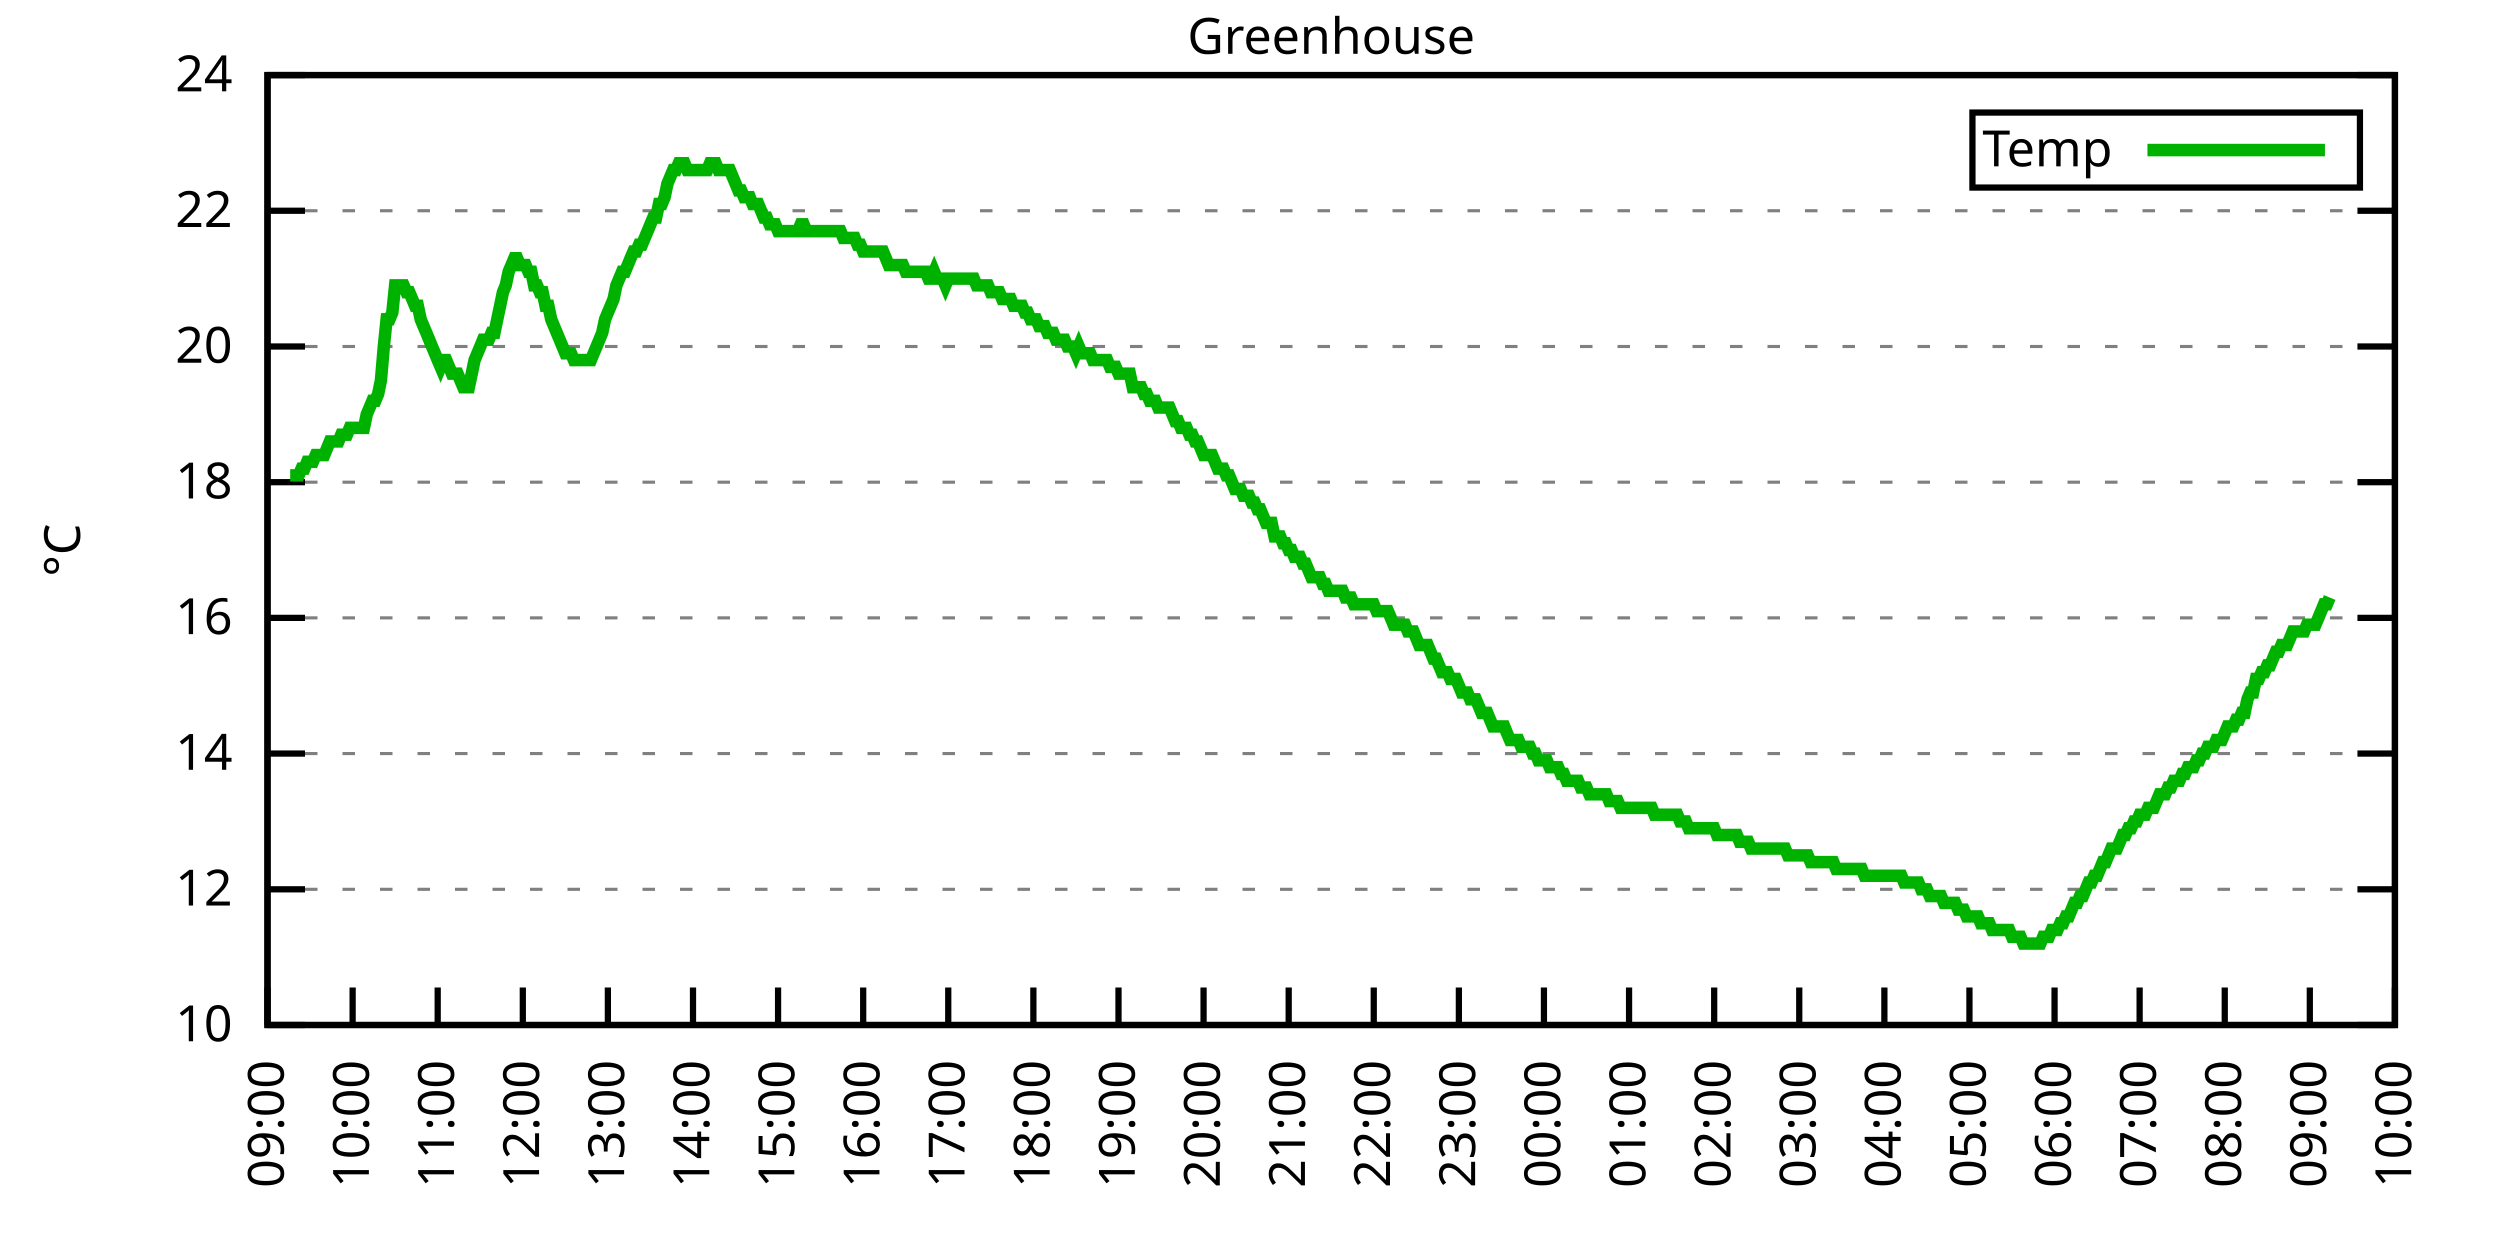
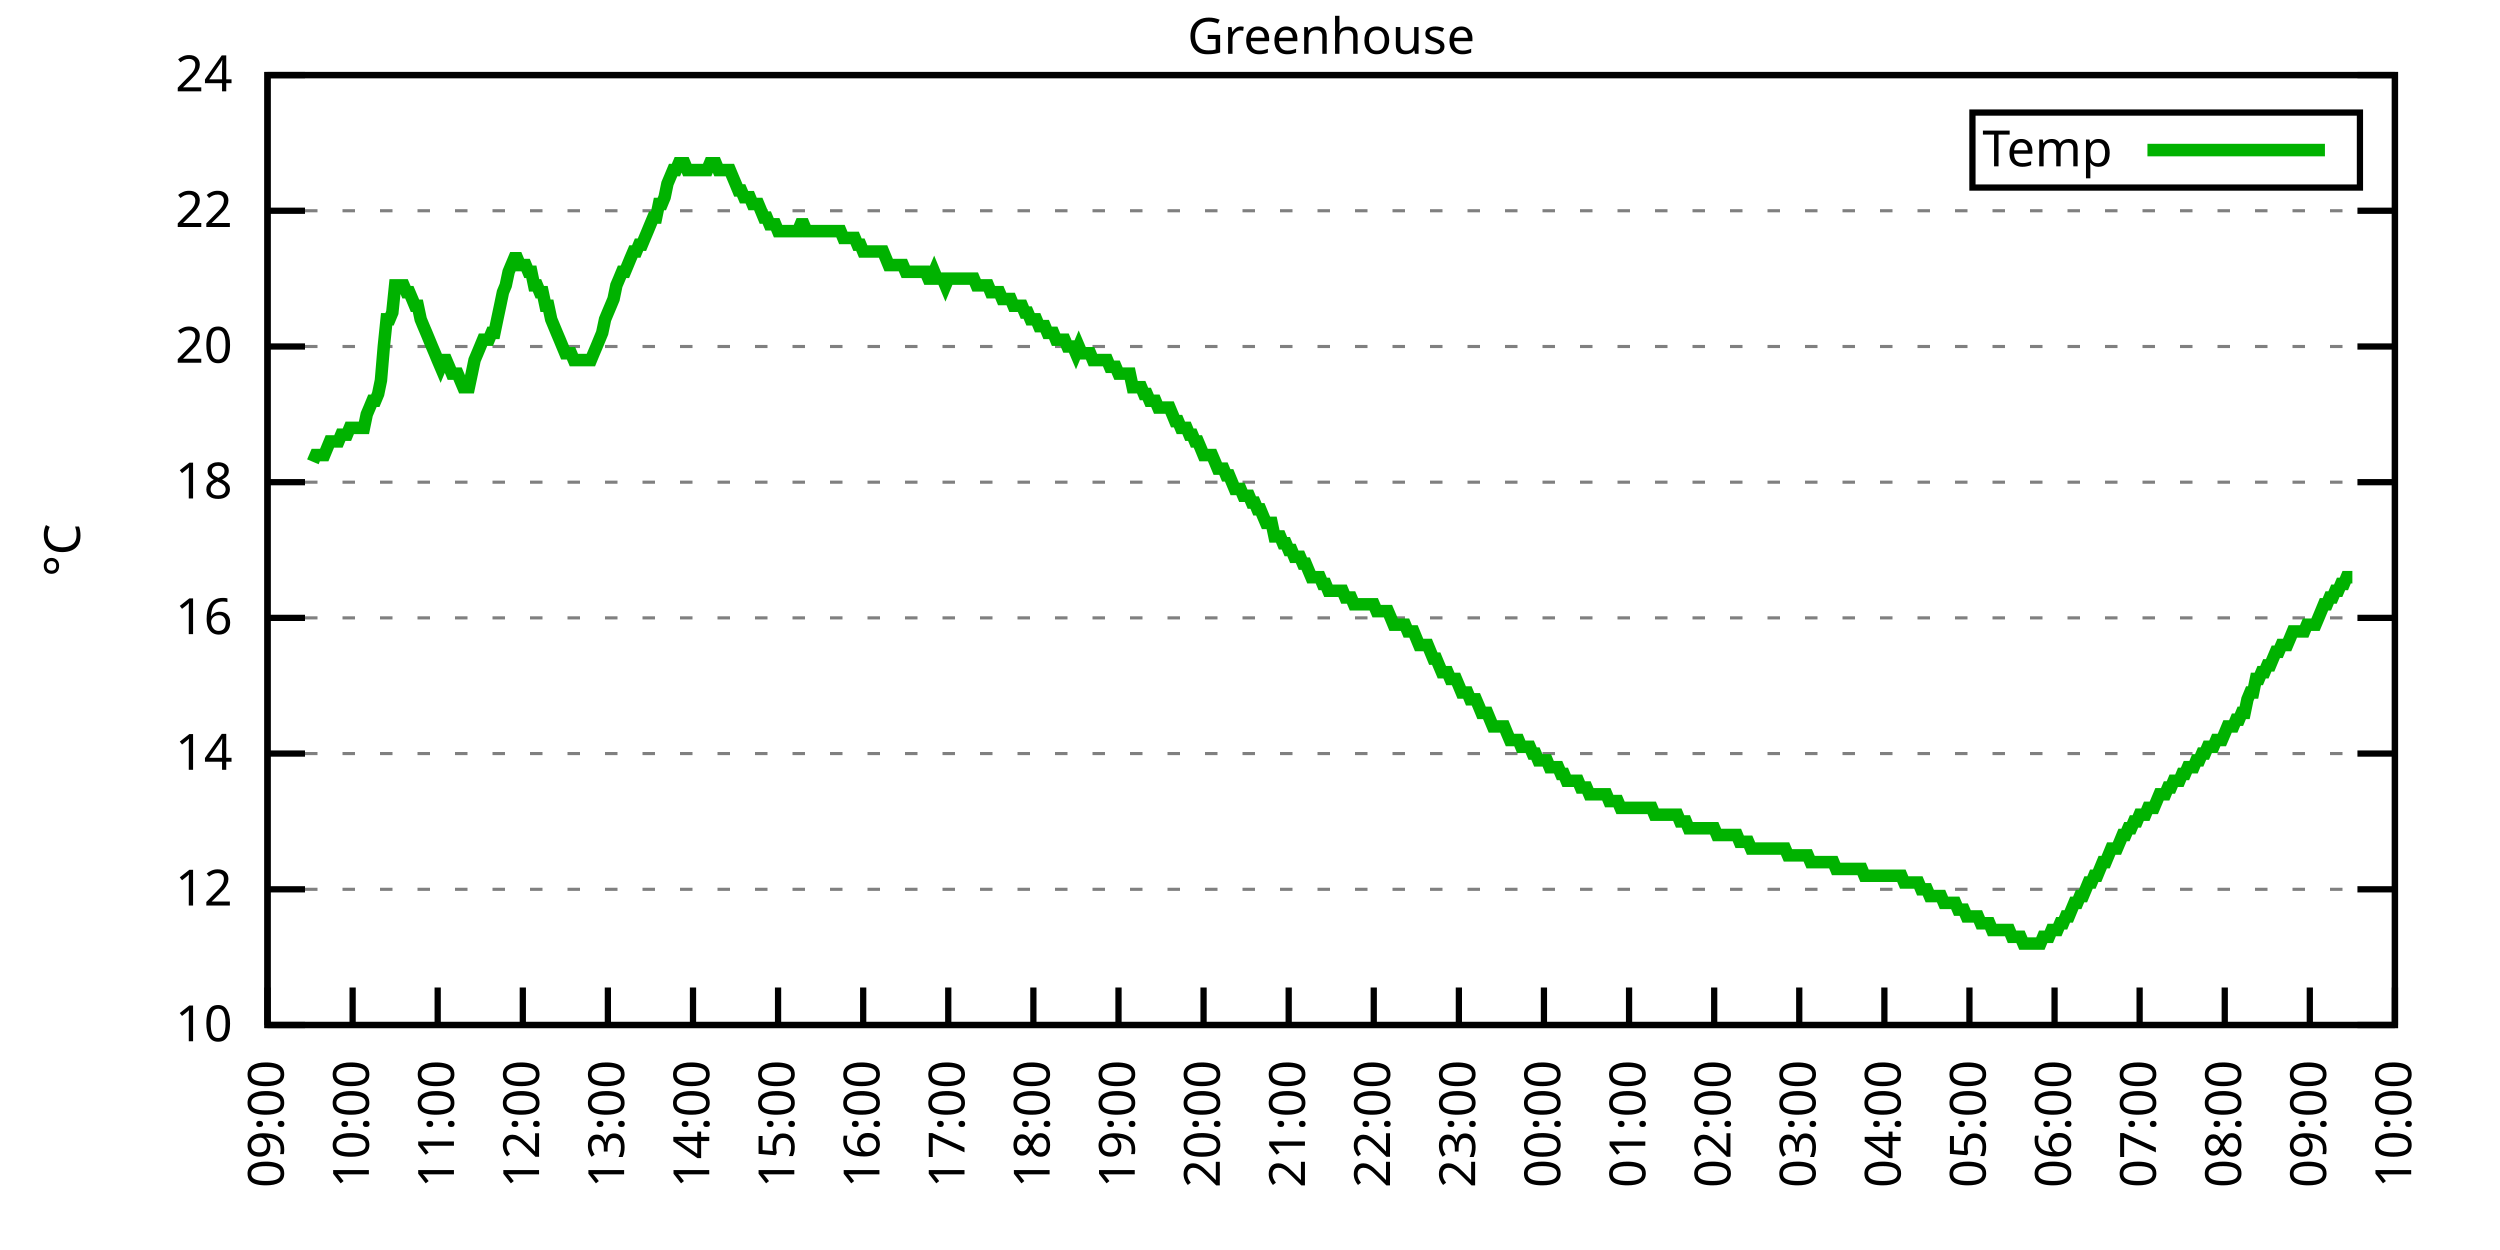
<svg xmlns="http://www.w3.org/2000/svg" xmlns:xlink="http://www.w3.org/1999/xlink" width="400" height="200" viewBox="0 0 400 200">
  <g id="gnuplot_canvas">
    <rect x="0" y="0" width="400" height="200" fill="none" />
    <defs>
      <circle id="gpDot" r="0.5" stroke-width="0.5" stroke="currentColor" />
      <path id="gpPt0" stroke-width="0.333" stroke="currentColor" d="M-1,0 h2 M0,-1 v2" />
      <path id="gpPt1" stroke-width="0.333" stroke="currentColor" d="M-1,-1 L1,1 M1,-1 L-1,1" />
      <path id="gpPt2" stroke-width="0.333" stroke="currentColor" d="M-1,0 L1,0 M0,-1 L0,1 M-1,-1 L1,1 M-1,1 L1,-1" />
      <rect id="gpPt3" stroke-width="0.333" stroke="currentColor" x="-1" y="-1" width="2" height="2" />
      <rect id="gpPt4" stroke-width="0.333" stroke="currentColor" fill="currentColor" x="-1" y="-1" width="2" height="2" />
      <circle id="gpPt5" stroke-width="0.333" stroke="currentColor" cx="0" cy="0" r="1" />
      <use xlink:href="#gpPt5" id="gpPt6" fill="currentColor" stroke="none" />
      <path id="gpPt7" stroke-width="0.333" stroke="currentColor" d="M0,-1.33 L-1.33,0.67 L1.33,0.67 z" />
      <use xlink:href="#gpPt7" id="gpPt8" fill="currentColor" stroke="none" />
      <use xlink:href="#gpPt7" id="gpPt9" stroke="currentColor" transform="rotate(180)" />
      <use xlink:href="#gpPt9" id="gpPt10" fill="currentColor" stroke="none" />
      <use xlink:href="#gpPt3" id="gpPt11" stroke="currentColor" transform="rotate(45)" />
      <use xlink:href="#gpPt11" id="gpPt12" fill="currentColor" stroke="none" />
      <path id="gpPt13" stroke-width="0.333" stroke="currentColor" d="M0,1.330 L1.265,0.411 L0.782,-1.067 L-0.782,-1.076 L-1.265,0.411 z" />
      <use xlink:href="#gpPt13" id="gpPt14" fill="currentColor" stroke="none" />
      <filter id="textbox" filterUnits="objectBoundingBox" x="0" y="0" height="1" width="1">
        <feFlood flood-color="white" flood-opacity="1" result="bgnd" />
        <feComposite in="SourceGraphic" in2="bgnd" operator="atop" />
      </filter>
      <filter id="greybox" filterUnits="objectBoundingBox" x="0" y="0" height="1" width="1">
        <feFlood flood-color="lightgrey" flood-opacity="1" result="grey" />
        <feComposite in="SourceGraphic" in2="grey" operator="atop" />
      </filter>
    </defs>
    <g fill="none" color="white" stroke="currentColor" stroke-width="1.00" stroke-linecap="butt" stroke-linejoin="miter">
</g>
    <g fill="none" color="black" stroke="currentColor" stroke-width="1.00" stroke-linecap="butt" stroke-linejoin="miter">
      <g stroke="none" shape-rendering="crispEdges">
        <polygon fill="rgb(255, 255, 255)" points="42.80,164.00 383.18,164.00 383.18,12.02 42.80,12.02 " />
      </g>
    </g>
    <g fill="none" color="black" stroke="currentColor" stroke-width="1.00" stroke-linecap="butt" stroke-linejoin="miter">
</g>
    <g fill="none" color="black" stroke="black" stroke-width="0.50" stroke-linecap="butt" stroke-linejoin="miter">
</g>
    <g fill="none" color="gray" stroke="currentColor" stroke-width="0.50" stroke-linecap="butt" stroke-linejoin="miter">
      <path stroke="gray" stroke-dasharray="2,4" class="gridline" d="M42.80,164.00 L383.19,164.00  " />
    </g>
    <g fill="none" color="gray" stroke="gray" stroke-width="1.00" stroke-linecap="butt" stroke-linejoin="miter">
</g>
    <g fill="none" color="black" stroke="currentColor" stroke-width="1.00" stroke-linecap="butt" stroke-linejoin="miter">
      <path stroke="black" d="M42.80,164.00 L48.80,164.00 M383.19,164.00 L377.19,164.00  " />
      <g transform="translate(37.20,166.60)" stroke="none" fill="black" font-family="Sans" font-size="8.00" text-anchor="end">
        <text>
          <tspan font-family="Sans"> 10</tspan>
        </text>
      </g>
    </g>
    <g fill="none" color="black" stroke="currentColor" stroke-width="1.00" stroke-linecap="butt" stroke-linejoin="miter">
</g>
    <g fill="none" color="black" stroke="black" stroke-width="0.50" stroke-linecap="butt" stroke-linejoin="miter">
</g>
    <g fill="none" color="gray" stroke="currentColor" stroke-width="0.50" stroke-linecap="butt" stroke-linejoin="miter">
      <path stroke="gray" stroke-dasharray="2,4" class="gridline" d="M42.80,142.29 L383.19,142.29  " />
    </g>
    <g fill="none" color="gray" stroke="gray" stroke-width="1.00" stroke-linecap="butt" stroke-linejoin="miter">
</g>
    <g fill="none" color="black" stroke="currentColor" stroke-width="1.00" stroke-linecap="butt" stroke-linejoin="miter">
      <path stroke="black" d="M42.80,142.29 L48.80,142.29 M383.19,142.29 L377.19,142.29  " />
      <g transform="translate(37.20,144.89)" stroke="none" fill="black" font-family="Sans" font-size="8.00" text-anchor="end">
        <text>
          <tspan font-family="Sans"> 12</tspan>
        </text>
      </g>
    </g>
    <g fill="none" color="black" stroke="currentColor" stroke-width="1.00" stroke-linecap="butt" stroke-linejoin="miter">
</g>
    <g fill="none" color="black" stroke="black" stroke-width="0.50" stroke-linecap="butt" stroke-linejoin="miter">
</g>
    <g fill="none" color="gray" stroke="currentColor" stroke-width="0.50" stroke-linecap="butt" stroke-linejoin="miter">
      <path stroke="gray" stroke-dasharray="2,4" class="gridline" d="M42.80,120.57 L383.19,120.57  " />
    </g>
    <g fill="none" color="gray" stroke="gray" stroke-width="1.00" stroke-linecap="butt" stroke-linejoin="miter">
</g>
    <g fill="none" color="black" stroke="currentColor" stroke-width="1.00" stroke-linecap="butt" stroke-linejoin="miter">
      <path stroke="black" d="M42.80,120.57 L48.80,120.57 M383.19,120.57 L377.19,120.57  " />
      <g transform="translate(37.20,123.17)" stroke="none" fill="black" font-family="Sans" font-size="8.00" text-anchor="end">
        <text>
          <tspan font-family="Sans"> 14</tspan>
        </text>
      </g>
    </g>
    <g fill="none" color="black" stroke="currentColor" stroke-width="1.00" stroke-linecap="butt" stroke-linejoin="miter">
</g>
    <g fill="none" color="black" stroke="black" stroke-width="0.50" stroke-linecap="butt" stroke-linejoin="miter">
</g>
    <g fill="none" color="gray" stroke="currentColor" stroke-width="0.50" stroke-linecap="butt" stroke-linejoin="miter">
      <path stroke="gray" stroke-dasharray="2,4" class="gridline" d="M42.80,98.86 L383.19,98.86  " />
    </g>
    <g fill="none" color="gray" stroke="gray" stroke-width="1.00" stroke-linecap="butt" stroke-linejoin="miter">
</g>
    <g fill="none" color="black" stroke="currentColor" stroke-width="1.00" stroke-linecap="butt" stroke-linejoin="miter">
      <path stroke="black" d="M42.80,98.86 L48.80,98.86 M383.19,98.86 L377.19,98.86  " />
      <g transform="translate(37.20,101.46)" stroke="none" fill="black" font-family="Sans" font-size="8.00" text-anchor="end">
        <text>
          <tspan font-family="Sans"> 16</tspan>
        </text>
      </g>
    </g>
    <g fill="none" color="black" stroke="currentColor" stroke-width="1.00" stroke-linecap="butt" stroke-linejoin="miter">
</g>
    <g fill="none" color="black" stroke="black" stroke-width="0.50" stroke-linecap="butt" stroke-linejoin="miter">
</g>
    <g fill="none" color="gray" stroke="currentColor" stroke-width="0.50" stroke-linecap="butt" stroke-linejoin="miter">
      <path stroke="gray" stroke-dasharray="2,4" class="gridline" d="M42.80,77.15 L383.19,77.15  " />
    </g>
    <g fill="none" color="gray" stroke="gray" stroke-width="1.00" stroke-linecap="butt" stroke-linejoin="miter">
</g>
    <g fill="none" color="black" stroke="currentColor" stroke-width="1.00" stroke-linecap="butt" stroke-linejoin="miter">
      <path stroke="black" d="M42.80,77.15 L48.80,77.15 M383.19,77.15 L377.19,77.15  " />
      <g transform="translate(37.20,79.75)" stroke="none" fill="black" font-family="Sans" font-size="8.00" text-anchor="end">
        <text>
          <tspan font-family="Sans"> 18</tspan>
        </text>
      </g>
    </g>
    <g fill="none" color="black" stroke="currentColor" stroke-width="1.00" stroke-linecap="butt" stroke-linejoin="miter">
</g>
    <g fill="none" color="black" stroke="black" stroke-width="0.50" stroke-linecap="butt" stroke-linejoin="miter">
</g>
    <g fill="none" color="gray" stroke="currentColor" stroke-width="0.50" stroke-linecap="butt" stroke-linejoin="miter">
      <path stroke="gray" stroke-dasharray="2,4" class="gridline" d="M42.80,55.44 L383.19,55.44  " />
    </g>
    <g fill="none" color="gray" stroke="gray" stroke-width="1.00" stroke-linecap="butt" stroke-linejoin="miter">
</g>
    <g fill="none" color="black" stroke="currentColor" stroke-width="1.00" stroke-linecap="butt" stroke-linejoin="miter">
      <path stroke="black" d="M42.80,55.44 L48.80,55.44 M383.19,55.44 L377.19,55.44  " />
      <g transform="translate(37.20,58.04)" stroke="none" fill="black" font-family="Sans" font-size="8.00" text-anchor="end">
        <text>
          <tspan font-family="Sans"> 20</tspan>
        </text>
      </g>
    </g>
    <g fill="none" color="black" stroke="currentColor" stroke-width="1.00" stroke-linecap="butt" stroke-linejoin="miter">
</g>
    <g fill="none" color="black" stroke="black" stroke-width="0.50" stroke-linecap="butt" stroke-linejoin="miter">
</g>
    <g fill="none" color="gray" stroke="currentColor" stroke-width="0.50" stroke-linecap="butt" stroke-linejoin="miter">
      <path stroke="gray" stroke-dasharray="2,4" class="gridline" d="M42.80,33.72 L383.19,33.72  " />
    </g>
    <g fill="none" color="gray" stroke="gray" stroke-width="1.00" stroke-linecap="butt" stroke-linejoin="miter">
</g>
    <g fill="none" color="black" stroke="currentColor" stroke-width="1.00" stroke-linecap="butt" stroke-linejoin="miter">
      <path stroke="black" d="M42.80,33.72 L48.80,33.72 M383.19,33.72 L377.19,33.72  " />
      <g transform="translate(37.20,36.32)" stroke="none" fill="black" font-family="Sans" font-size="8.00" text-anchor="end">
        <text>
          <tspan font-family="Sans"> 22</tspan>
        </text>
      </g>
    </g>
    <g fill="none" color="black" stroke="currentColor" stroke-width="1.00" stroke-linecap="butt" stroke-linejoin="miter">
</g>
    <g fill="none" color="black" stroke="black" stroke-width="0.50" stroke-linecap="butt" stroke-linejoin="miter">
</g>
    <g fill="none" color="gray" stroke="currentColor" stroke-width="0.50" stroke-linecap="butt" stroke-linejoin="miter">
      <path stroke="gray" stroke-dasharray="2,4" class="gridline" d="M42.80,12.01 L383.19,12.01  " />
    </g>
    <g fill="none" color="gray" stroke="gray" stroke-width="1.00" stroke-linecap="butt" stroke-linejoin="miter">
</g>
    <g fill="none" color="black" stroke="currentColor" stroke-width="1.00" stroke-linecap="butt" stroke-linejoin="miter">
      <path stroke="black" d="M42.80,12.01 L48.80,12.01 M383.19,12.01 L377.19,12.01  " />
      <g transform="translate(37.20,14.61)" stroke="none" fill="black" font-family="Sans" font-size="8.00" text-anchor="end">
        <text>
          <tspan font-family="Sans"> 24</tspan>
        </text>
      </g>
    </g>
    <g fill="none" color="black" stroke="currentColor" stroke-width="1.00" stroke-linecap="butt" stroke-linejoin="miter">
      <path stroke="black" d="M42.80,164.00 L42.80,158.00  " />
      <g transform="translate(45.40,169.60) rotate(270.00)" stroke="none" fill="black" font-family="Sans" font-size="8.00" text-anchor="end">
        <text>
          <tspan font-family="Sans">09:00</tspan>
        </text>
      </g>
    </g>
    <g fill="none" color="black" stroke="currentColor" stroke-width="1.00" stroke-linecap="butt" stroke-linejoin="miter">
      <path stroke="black" d="M56.42,164.00 L56.42,158.00  " />
      <g transform="translate(59.02,169.60) rotate(270.00)" stroke="none" fill="black" font-family="Sans" font-size="8.00" text-anchor="end">
        <text>
          <tspan font-family="Sans">10:00</tspan>
        </text>
      </g>
    </g>
    <g fill="none" color="black" stroke="currentColor" stroke-width="1.00" stroke-linecap="butt" stroke-linejoin="miter">
      <path stroke="black" d="M70.03,164.00 L70.03,158.00  " />
      <g transform="translate(72.63,169.60) rotate(270.00)" stroke="none" fill="black" font-family="Sans" font-size="8.00" text-anchor="end">
        <text>
          <tspan font-family="Sans">11:00</tspan>
        </text>
      </g>
    </g>
    <g fill="none" color="black" stroke="currentColor" stroke-width="1.00" stroke-linecap="butt" stroke-linejoin="miter">
      <path stroke="black" d="M83.65,164.00 L83.65,158.00  " />
      <g transform="translate(86.25,169.60) rotate(270.00)" stroke="none" fill="black" font-family="Sans" font-size="8.00" text-anchor="end">
        <text>
          <tspan font-family="Sans">12:00</tspan>
        </text>
      </g>
    </g>
    <g fill="none" color="black" stroke="currentColor" stroke-width="1.00" stroke-linecap="butt" stroke-linejoin="miter">
      <path stroke="black" d="M97.26,164.00 L97.26,158.00  " />
      <g transform="translate(99.86,169.60) rotate(270.00)" stroke="none" fill="black" font-family="Sans" font-size="8.00" text-anchor="end">
        <text>
          <tspan font-family="Sans">13:00</tspan>
        </text>
      </g>
    </g>
    <g fill="none" color="black" stroke="currentColor" stroke-width="1.00" stroke-linecap="butt" stroke-linejoin="miter">
      <path stroke="black" d="M110.88,164.00 L110.88,158.00  " />
      <g transform="translate(113.48,169.60) rotate(270.00)" stroke="none" fill="black" font-family="Sans" font-size="8.00" text-anchor="end">
        <text>
          <tspan font-family="Sans">14:00</tspan>
        </text>
      </g>
    </g>
    <g fill="none" color="black" stroke="currentColor" stroke-width="1.00" stroke-linecap="butt" stroke-linejoin="miter">
      <path stroke="black" d="M124.49,164.00 L124.49,158.00  " />
      <g transform="translate(127.09,169.60) rotate(270.00)" stroke="none" fill="black" font-family="Sans" font-size="8.00" text-anchor="end">
        <text>
          <tspan font-family="Sans">15:00</tspan>
        </text>
      </g>
    </g>
    <g fill="none" color="black" stroke="currentColor" stroke-width="1.00" stroke-linecap="butt" stroke-linejoin="miter">
      <path stroke="black" d="M138.11,164.00 L138.11,158.00  " />
      <g transform="translate(140.71,169.60) rotate(270.00)" stroke="none" fill="black" font-family="Sans" font-size="8.00" text-anchor="end">
        <text>
          <tspan font-family="Sans">16:00</tspan>
        </text>
      </g>
    </g>
    <g fill="none" color="black" stroke="currentColor" stroke-width="1.00" stroke-linecap="butt" stroke-linejoin="miter">
      <path stroke="black" d="M151.72,164.00 L151.72,158.00  " />
      <g transform="translate(154.32,169.60) rotate(270.00)" stroke="none" fill="black" font-family="Sans" font-size="8.00" text-anchor="end">
        <text>
          <tspan font-family="Sans">17:00</tspan>
        </text>
      </g>
    </g>
    <g fill="none" color="black" stroke="currentColor" stroke-width="1.00" stroke-linecap="butt" stroke-linejoin="miter">
      <path stroke="black" d="M165.34,164.00 L165.34,158.00  " />
      <g transform="translate(167.94,169.60) rotate(270.00)" stroke="none" fill="black" font-family="Sans" font-size="8.00" text-anchor="end">
        <text>
          <tspan font-family="Sans">18:00</tspan>
        </text>
      </g>
    </g>
    <g fill="none" color="black" stroke="currentColor" stroke-width="1.00" stroke-linecap="butt" stroke-linejoin="miter">
      <path stroke="black" d="M178.96,164.00 L178.96,158.00  " />
      <g transform="translate(181.56,169.60) rotate(270.00)" stroke="none" fill="black" font-family="Sans" font-size="8.00" text-anchor="end">
        <text>
          <tspan font-family="Sans">19:00</tspan>
        </text>
      </g>
    </g>
    <g fill="none" color="black" stroke="currentColor" stroke-width="1.00" stroke-linecap="butt" stroke-linejoin="miter">
      <path stroke="black" d="M192.57,164.00 L192.57,158.00  " />
      <g transform="translate(195.17,169.60) rotate(270.00)" stroke="none" fill="black" font-family="Sans" font-size="8.00" text-anchor="end">
        <text>
          <tspan font-family="Sans">20:00</tspan>
        </text>
      </g>
    </g>
    <g fill="none" color="black" stroke="currentColor" stroke-width="1.00" stroke-linecap="butt" stroke-linejoin="miter">
      <path stroke="black" d="M206.19,164.00 L206.19,158.00  " />
      <g transform="translate(208.79,169.60) rotate(270.00)" stroke="none" fill="black" font-family="Sans" font-size="8.00" text-anchor="end">
        <text>
          <tspan font-family="Sans">21:00</tspan>
        </text>
      </g>
    </g>
    <g fill="none" color="black" stroke="currentColor" stroke-width="1.00" stroke-linecap="butt" stroke-linejoin="miter">
      <path stroke="black" d="M219.80,164.00 L219.80,158.00  " />
      <g transform="translate(222.40,169.60) rotate(270.00)" stroke="none" fill="black" font-family="Sans" font-size="8.00" text-anchor="end">
        <text>
          <tspan font-family="Sans">22:00</tspan>
        </text>
      </g>
    </g>
    <g fill="none" color="black" stroke="currentColor" stroke-width="1.00" stroke-linecap="butt" stroke-linejoin="miter">
      <path stroke="black" d="M233.42,164.00 L233.42,158.00  " />
      <g transform="translate(236.02,169.60) rotate(270.00)" stroke="none" fill="black" font-family="Sans" font-size="8.00" text-anchor="end">
        <text>
          <tspan font-family="Sans">23:00</tspan>
        </text>
      </g>
    </g>
    <g fill="none" color="black" stroke="currentColor" stroke-width="1.00" stroke-linecap="butt" stroke-linejoin="miter">
      <path stroke="black" d="M247.03,164.00 L247.03,158.00  " />
      <g transform="translate(249.63,169.60) rotate(270.00)" stroke="none" fill="black" font-family="Sans" font-size="8.00" text-anchor="end">
        <text>
          <tspan font-family="Sans">00:00</tspan>
        </text>
      </g>
    </g>
    <g fill="none" color="black" stroke="currentColor" stroke-width="1.00" stroke-linecap="butt" stroke-linejoin="miter">
      <path stroke="black" d="M260.65,164.00 L260.65,158.00  " />
      <g transform="translate(263.25,169.60) rotate(270.00)" stroke="none" fill="black" font-family="Sans" font-size="8.00" text-anchor="end">
        <text>
          <tspan font-family="Sans">01:00</tspan>
        </text>
      </g>
    </g>
    <g fill="none" color="black" stroke="currentColor" stroke-width="1.00" stroke-linecap="butt" stroke-linejoin="miter">
      <path stroke="black" d="M274.27,164.00 L274.27,158.00  " />
      <g transform="translate(276.87,169.60) rotate(270.00)" stroke="none" fill="black" font-family="Sans" font-size="8.00" text-anchor="end">
        <text>
          <tspan font-family="Sans">02:00</tspan>
        </text>
      </g>
    </g>
    <g fill="none" color="black" stroke="currentColor" stroke-width="1.00" stroke-linecap="butt" stroke-linejoin="miter">
      <path stroke="black" d="M287.88,164.00 L287.88,158.00  " />
      <g transform="translate(290.48,169.60) rotate(270.00)" stroke="none" fill="black" font-family="Sans" font-size="8.00" text-anchor="end">
        <text>
          <tspan font-family="Sans">03:00</tspan>
        </text>
      </g>
    </g>
    <g fill="none" color="black" stroke="currentColor" stroke-width="1.00" stroke-linecap="butt" stroke-linejoin="miter">
      <path stroke="black" d="M301.50,164.00 L301.50,158.00  " />
      <g transform="translate(304.10,169.60) rotate(270.00)" stroke="none" fill="black" font-family="Sans" font-size="8.00" text-anchor="end">
        <text>
          <tspan font-family="Sans">04:00</tspan>
        </text>
      </g>
    </g>
    <g fill="none" color="black" stroke="currentColor" stroke-width="1.00" stroke-linecap="butt" stroke-linejoin="miter">
      <path stroke="black" d="M315.11,164.00 L315.11,158.00  " />
      <g transform="translate(317.71,169.60) rotate(270.00)" stroke="none" fill="black" font-family="Sans" font-size="8.00" text-anchor="end">
        <text>
          <tspan font-family="Sans">05:00</tspan>
        </text>
      </g>
    </g>
    <g fill="none" color="black" stroke="currentColor" stroke-width="1.00" stroke-linecap="butt" stroke-linejoin="miter">
      <path stroke="black" d="M328.73,164.00 L328.73,158.00  " />
      <g transform="translate(331.33,169.60) rotate(270.00)" stroke="none" fill="black" font-family="Sans" font-size="8.00" text-anchor="end">
        <text>
          <tspan font-family="Sans">06:00</tspan>
        </text>
      </g>
    </g>
    <g fill="none" color="black" stroke="currentColor" stroke-width="1.00" stroke-linecap="butt" stroke-linejoin="miter">
      <path stroke="black" d="M342.34,164.00 L342.34,158.00  " />
      <g transform="translate(344.94,169.60) rotate(270.00)" stroke="none" fill="black" font-family="Sans" font-size="8.00" text-anchor="end">
        <text>
          <tspan font-family="Sans">07:00</tspan>
        </text>
      </g>
    </g>
    <g fill="none" color="black" stroke="currentColor" stroke-width="1.00" stroke-linecap="butt" stroke-linejoin="miter">
      <path stroke="black" d="M355.96,164.00 L355.96,158.00  " />
      <g transform="translate(358.56,169.60) rotate(270.00)" stroke="none" fill="black" font-family="Sans" font-size="8.00" text-anchor="end">
        <text>
          <tspan font-family="Sans">08:00</tspan>
        </text>
      </g>
    </g>
    <g fill="none" color="black" stroke="currentColor" stroke-width="1.00" stroke-linecap="butt" stroke-linejoin="miter">
      <path stroke="black" d="M369.57,164.00 L369.57,158.00  " />
      <g transform="translate(372.17,169.60) rotate(270.00)" stroke="none" fill="black" font-family="Sans" font-size="8.00" text-anchor="end">
        <text>
          <tspan font-family="Sans">09:00</tspan>
        </text>
      </g>
    </g>
    <g fill="none" color="black" stroke="currentColor" stroke-width="1.00" stroke-linecap="butt" stroke-linejoin="miter">
      <path stroke="black" d="M383.19,164.00 L383.19,158.00  " />
      <g transform="translate(385.79,169.60) rotate(270.00)" stroke="none" fill="black" font-family="Sans" font-size="8.00" text-anchor="end">
        <text>
          <tspan font-family="Sans">10:00</tspan>
        </text>
      </g>
    </g>
    <g fill="none" color="black" stroke="currentColor" stroke-width="1.00" stroke-linecap="butt" stroke-linejoin="miter">
</g>
    <g fill="none" color="black" stroke="currentColor" stroke-width="1.00" stroke-linecap="butt" stroke-linejoin="miter">
      <path stroke="black" d="M42.80,12.01 L42.80,164.00 L383.19,164.00 L383.19,12.01 L42.80,12.01 Z  " />
    </g>
    <g fill="none" color="black" stroke="currentColor" stroke-width="1.00" stroke-linecap="butt" stroke-linejoin="miter">
</g>
    <g fill="none" color="black" stroke="currentColor" stroke-width="1.00" stroke-linecap="butt" stroke-linejoin="miter">
      <path stroke="black" d="M315.59,30.01 L315.59,18.01 L377.59,18.01 L377.59,30.01 L315.59,30.01 Z  " />
    </g>
    <g id="Greenhouse_plot_1">
      <g fill="none" color="white" stroke="black" stroke-width="2.00" stroke-linecap="butt" stroke-linejoin="miter">
</g>
      <g fill="none" color="black" stroke="currentColor" stroke-width="2.00" stroke-linecap="butt" stroke-linejoin="miter">
        <g transform="translate(337.99,26.61)" stroke="none" fill="black" font-family="Sans" font-size="8.00" text-anchor="end">
          <text>
            <tspan font-family="Sans">Temp</tspan>
          </text>
        </g>
      </g>
      <g fill="none" color="black" stroke="currentColor" stroke-width="2.00" stroke-linecap="butt" stroke-linejoin="miter">
-         <path stroke="rgb(  0, 178,   0)" d="M343.59,24.01 L371.99,24.01 M46.43,76.06 L46.88,76.06 L47.34,76.06 L47.79,76.06 L48.25,74.98 L48.70,74.98   L49.15,73.89 L49.61,73.89 L50.06,73.89 L50.52,72.81 L50.97,72.81 L51.42,72.81 L51.88,72.81 L52.33,71.72   L52.78,70.63 L53.24,70.63 L53.69,70.63 L54.15,70.63 L54.60,69.55 L55.05,69.55 L55.51,69.55 L55.96,68.46   L56.42,68.46 L56.87,68.46 L57.32,68.46 L57.78,68.46 L58.23,68.46 L58.68,66.29 L59.14,65.21 L59.59,64.12   L60.05,64.12 L60.50,63.04 L60.95,60.86 L61.41,55.44 L61.86,51.09 L62.32,51.09 L62.77,50.01 L63.22,45.66   L63.68,45.66 L64.13,45.66 L64.58,45.66 L65.04,46.75 L65.49,46.75 L65.95,47.84 L66.40,48.92 L66.85,48.92   L67.31,51.09 L67.76,52.18 L68.22,53.26 L68.67,54.35 L69.12,55.44 L69.58,56.52 L70.03,57.61 L70.49,58.69   L70.94,57.61 L71.39,57.61 L71.85,58.69 L72.30,59.78 L72.75,59.78 L73.21,59.78 L73.66,60.86 L74.12,61.95   L74.57,61.95 L75.02,61.95 L75.48,59.78 L75.93,57.61 L76.39,56.52 L76.84,55.44 L77.29,54.35 L77.75,54.35   L78.20,54.35 L78.65,53.26 L79.11,53.26 L79.56,51.09 L80.02,48.92 L80.47,46.75 L80.92,45.66 L81.38,43.49   L81.83,42.41 L82.29,41.32 L82.74,41.32 L83.19,42.41 L83.65,42.41 L84.10,42.41 L84.55,43.49 L85.01,43.49   L85.46,45.66 L85.92,45.66 L86.37,46.75 L86.82,46.75 L87.28,48.92 L87.73,48.92 L88.19,51.09 L88.64,52.18   L89.09,53.26 L89.55,54.35 L90.00,55.44 L90.45,56.52 L90.91,56.52 L91.36,56.52 L91.82,57.61 L92.27,57.61   L92.72,57.61 L93.18,57.61 L93.63,57.61 L94.09,57.61 L94.54,57.61 L94.99,56.52 L95.45,55.44 L95.90,54.35   L96.35,53.26 L96.81,51.09 L97.26,50.01 L97.72,48.92 L98.17,47.84 L98.62,45.66 L99.08,44.58 L99.53,43.49   L99.99,43.49 L100.44,42.41 L100.89,41.32 L101.35,40.24 L101.80,40.24 L102.25,39.15 L102.71,39.15 L103.16,38.07   L103.62,36.98 L104.07,35.89 L104.52,34.81 L104.98,34.81 L105.43,32.64 L105.89,32.64 L106.34,31.55 L106.79,29.38   L107.25,28.29 L107.70,27.21 L108.15,27.21 L108.61,26.12 L109.06,26.12 L109.52,26.12 L109.97,27.21 L110.42,27.21   L110.88,27.21 L111.33,27.21 L111.79,27.21 L112.24,27.21 L112.69,27.21 L113.15,27.21 L113.60,26.12 L114.05,26.12   L114.51,26.12 L114.96,27.21 L115.42,27.21 L115.87,27.21 L116.32,27.21 L116.78,27.21 L117.23,28.29 L117.69,29.38   L118.14,30.47 L118.59,30.47 L119.05,31.55 L119.50,31.55 L119.96,31.55 L120.41,32.64 L120.86,32.64 L121.32,32.64   L121.77,33.72 L122.22,34.81 L122.68,34.81 L123.13,35.89 L123.59,35.89 L124.04,35.89 L124.49,36.98 L124.95,36.98   L125.40,36.98 L125.86,36.98 L126.31,36.98 L126.76,36.98 L127.22,36.98 L127.67,36.98 L128.12,35.89 L128.58,35.89   L129.03,36.98 L129.49,36.98 L129.94,36.98 L130.39,36.98 L130.85,36.98 L131.30,36.98 L131.76,36.98 L132.21,36.98   L132.66,36.98 L133.12,36.98 L133.57,36.98 L134.02,36.98 L134.48,36.98 L134.93,38.07 L135.39,38.07 L135.84,38.07   L136.29,38.07 L136.75,38.07 L137.20,39.15 L137.66,39.15 L138.11,40.24 L138.56,40.24 L139.02,40.24 L139.47,40.24   L139.92,40.24 L140.38,40.24 L140.83,40.24 L141.29,40.24 L141.74,41.32 L142.19,42.41 L142.65,42.41 L143.10,42.41   L143.56,42.41 L144.01,42.41 L144.46,42.41 L144.92,43.49 L145.37,43.49 L145.82,43.49 L146.28,43.49 L146.73,43.49   L147.19,43.49 L147.64,43.49 L148.09,43.49 L148.55,44.58 L149.00,44.58 L149.46,43.49 L149.91,44.58 L150.36,44.58   L150.82,44.58 L151.27,45.66 L151.72,44.58 L152.18,44.58 L152.63,44.58 L153.09,44.58 L153.54,44.58 L153.99,44.58   L154.45,44.58 L154.90,44.58 L155.36,44.58 L155.81,44.58 L156.26,45.66 L156.72,45.66 L157.17,45.66 L157.62,45.66   L158.08,45.66 L158.53,46.75 L158.99,46.75 L159.44,46.75 L159.89,46.75 L160.35,47.84 L160.80,47.84 L161.26,47.84   L161.71,47.84 L162.16,48.92 L162.62,48.92 L163.07,48.92 L163.52,48.92 L163.98,50.01 L164.43,50.01 L164.89,51.09   L165.34,51.09 L165.79,51.09 L166.25,52.18 L166.70,52.18 L167.16,52.18 L167.61,53.26 L168.06,53.26 L168.52,53.26   L168.97,54.35 L169.43,54.35 L169.88,54.35 L170.33,54.35 L170.79,55.44 L171.24,55.44 L171.69,55.44 L172.15,56.52   L172.60,55.44 L173.06,56.52 L173.51,56.52 L173.96,56.52 L174.42,56.52 L174.87,57.61 L175.33,57.61 L175.78,57.61   L176.23,57.61 L176.69,57.61 L177.14,57.61 L177.59,58.69 L178.05,58.69 L178.50,58.69 L178.96,59.78 L179.41,59.78   L179.86,59.78 L180.32,59.78 L180.77,59.78 L181.23,61.95 L181.68,61.95 L182.13,61.95 L182.59,61.95 L183.04,63.04   L183.49,63.04 L183.95,64.12 L184.40,64.12 L184.86,64.12 L185.31,65.21 L185.76,65.21 L186.22,65.21 L186.67,65.21   L187.13,65.21 L187.58,66.29 L188.03,67.38 L188.49,67.38 L188.94,68.46 L189.39,68.46 L189.85,68.46 L190.30,69.55   L190.76,69.55 L191.21,70.63 L191.66,70.63 L192.12,71.72 L192.57,72.81 L193.03,72.81 L193.48,72.81 L193.93,72.81   L194.39,73.89 L194.84,74.98 L195.29,74.98 L195.75,74.98 L196.20,76.06 L196.66,76.06 L197.11,77.15 L197.56,78.23   L198.02,78.23 L198.47,78.23 L198.93,79.32 L199.38,79.32 L199.83,79.32 L200.29,80.41 L200.74,80.41 L201.19,81.49   L201.65,81.49 L202.10,82.58 L202.56,83.66 L203.01,83.66 L203.46,83.66 L203.92,85.83 L204.37,85.83 L204.83,85.83   L205.28,86.92 L205.73,86.92 L206.19,88.00 L206.64,88.00 L207.09,89.09 L207.55,89.09 L208.00,89.09 L208.46,90.18   L208.91,90.18 L209.36,91.26 L209.82,92.35 L210.27,92.35 L210.73,92.35 L211.18,92.35 L211.63,93.43 L212.09,93.43   L212.54,94.52 L213.00,94.52 L213.45,94.52 L213.90,94.52 L214.36,94.52 L214.81,94.52 L215.26,95.60 L215.72,95.60   L216.17,95.60 L216.63,96.69 L217.08,96.69 L217.53,96.69 L217.99,96.69 L218.44,96.69 L218.90,96.69 L219.35,96.69   L219.80,96.69 L220.26,97.78 L220.71,97.78 L221.16,97.78 L221.62,97.78 L222.07,97.78 L222.53,98.86 L222.98,99.95   L223.43,99.95 L223.89,99.95 L224.34,99.95 L224.80,99.95 L225.25,101.03 L225.70,101.03 L226.16,101.03 L226.61,102.12   L227.06,103.20 L227.52,103.20 L227.97,103.20 L228.43,103.20 L228.88,104.29 L229.33,105.38 L229.79,105.38 L230.24,106.46   L230.70,107.55 L231.15,107.55 L231.60,107.55 L232.06,108.63 L232.51,108.63 L232.96,108.63 L233.42,109.72 L233.87,110.80   L234.33,110.80 L234.78,110.80 L235.23,111.89 L235.69,111.89 L236.14,111.89 L236.60,112.97 L237.05,114.06 L237.50,114.06   L237.96,114.06 L238.41,115.15 L238.86,116.23 L239.32,116.23 L239.77,116.23 L240.23,116.23 L240.68,116.23 L241.13,117.32   L241.59,118.40 L242.04,118.40 L242.50,118.40 L242.95,118.40 L243.40,119.49 L243.86,119.49 L244.31,119.49 L244.76,119.49   L245.22,120.57 L245.67,120.57 L246.13,121.66 L246.58,121.66 L247.03,121.66 L247.49,121.66 L247.94,122.75 L248.40,122.75   L248.85,122.75 L249.30,122.75 L249.76,123.83 L250.21,123.83 L250.66,124.92 L251.12,124.92 L251.57,124.92 L252.03,124.92   L252.48,124.92 L252.93,126.00 L253.39,126.00 L253.84,126.00 L254.30,127.09 L254.75,127.09 L255.20,127.09 L255.66,127.09   L256.11,127.09 L256.56,127.09 L257.02,127.09 L257.47,128.17 L257.93,128.17 L258.38,128.17 L258.83,128.17 L259.29,129.26   L259.74,129.26 L260.20,129.26 L260.65,129.26 L261.10,129.26 L261.56,129.26 L262.01,129.26 L262.47,129.26 L262.92,129.26   L263.37,129.26 L263.83,129.26 L264.28,129.26 L264.73,130.35 L265.19,130.35 L265.64,130.35 L266.10,130.35 L266.55,130.35   L267.00,130.35 L267.46,130.35 L267.91,130.35 L268.37,130.35 L268.82,131.43 L269.27,131.43 L269.73,131.43 L270.18,132.52   L270.63,132.52 L271.09,132.52 L271.54,132.52 L272.00,132.52 L272.45,132.52 L272.90,132.52 L273.36,132.52 L273.81,132.52   L274.27,132.52 L274.72,133.60 L275.17,133.60 L275.63,133.60 L276.08,133.60 L276.53,133.60 L276.99,133.60 L277.44,133.60   L277.90,133.60 L278.35,134.69 L278.80,134.69 L279.26,134.69 L279.71,134.69 L280.17,135.77 L280.62,135.77 L281.07,135.77   L281.53,135.77 L281.98,135.77 L282.43,135.77 L282.89,135.77 L283.34,135.77 L283.80,135.77 L284.25,135.77 L284.70,135.77   L285.16,135.77 L285.61,135.77 L286.07,136.86 L286.52,136.86 L286.97,136.86 L287.43,136.86 L287.88,136.86 L288.33,136.86   L288.79,136.86 L289.24,136.86 L289.70,137.94 L290.15,137.94 L290.60,137.94 L291.06,137.94 L291.51,137.94 L291.97,137.94   L292.42,137.94 L292.87,137.94 L293.33,137.94 L293.78,139.03 L294.23,139.03 L294.69,139.03 L295.14,139.03 L295.60,139.03   L296.05,139.03 L296.50,139.03 L296.96,139.03 L297.41,139.03 L297.87,139.03 L298.32,140.12 L298.77,140.12 L299.23,140.12   L299.68,140.12 L300.13,140.12 L300.59,140.12 L301.04,140.12 L301.50,140.12 L301.95,140.12 L302.40,140.12 L302.86,140.12   L303.31,140.12 L303.77,140.12 L304.22,140.12 L304.67,141.20 L305.13,141.20 L305.58,141.20 L306.03,141.20 L306.49,141.20   L306.94,141.20 L307.40,142.29 L307.85,142.29 L308.30,142.29 L308.76,143.37 L309.21,143.37 L309.67,143.37 L310.12,143.37   L310.57,143.37 L311.03,144.46 L311.48,144.46 L311.94,144.46 L312.39,144.46 L312.84,144.46 L313.30,145.54 L313.75,145.54   L314.20,145.54 L314.66,146.63 L315.11,146.63 L315.57,146.63 L316.02,146.63 L316.47,146.63 L316.93,147.72 L317.38,147.72   L317.84,147.72 L318.29,147.72 L318.74,148.80 L319.20,148.80 L319.65,148.80 L320.10,148.80 L320.56,148.80 L321.01,148.80   L321.47,148.80 L321.92,149.89 L322.37,149.89 L322.83,149.89 L323.28,149.89 L323.74,150.97 L324.19,150.97 L324.64,150.97   L325.10,150.97 L325.55,150.97 L326.00,150.97 L326.46,150.97 L326.91,149.89 L327.37,149.89 L327.82,149.89 L328.27,148.80   L328.73,148.80 L329.18,148.80 L329.64,147.72 L330.09,147.72 L330.54,146.63 L331.00,146.63 L331.45,145.54 L331.90,144.46   L332.36,144.46 L332.81,143.37 L333.27,143.37 L333.72,142.29 L334.17,141.20 L334.63,141.20 L335.08,140.12 L335.54,140.12   L335.99,139.03 L336.44,137.94 L336.90,137.94 L337.35,136.86 L337.80,135.77 L338.26,135.77 L338.71,135.77 L339.17,134.69   L339.62,133.60 L340.07,133.60 L340.53,132.52 L340.98,132.52 L341.44,131.43 L341.89,131.43 L342.34,130.35 L342.80,130.35   L343.25,130.35 L343.70,129.26 L344.16,129.26 L344.61,129.26 L345.07,128.17 L345.52,127.09 L345.97,127.09 L346.43,127.09   L346.88,126.00 L347.34,126.00 L347.79,124.92 L348.24,124.92 L348.70,124.92 L349.15,123.83 L349.60,123.83 L350.06,122.75   L350.51,122.75 L350.97,122.75 L351.42,121.66 L351.87,121.66 L352.33,120.57 L352.78,120.57 L353.24,119.49 L353.69,119.49   L354.14,119.49 L354.60,118.40 L355.05,118.40 L355.50,118.40 L355.96,117.32 L356.41,116.23 L356.87,116.23 L357.32,116.23   L357.77,115.15 L358.23,115.15 L358.68,114.06 L359.14,114.06 L359.59,111.89 L360.04,110.80 L360.50,110.80 L360.95,108.63   L361.41,108.63 L361.86,107.55 L362.31,107.55 L362.77,106.46 L363.22,106.46 L363.67,105.38 L364.13,104.29 L364.58,104.29   L365.04,103.20 L365.49,103.20 L365.94,103.20 L366.40,102.12 L366.85,101.03 L367.31,101.03 L367.76,101.03 L368.21,101.03   L368.67,101.03 L369.12,99.95 L369.57,99.95 L370.03,99.95 L370.48,99.95 L370.94,98.86 L371.39,97.78 L371.84,96.69   L372.30,96.69 L372.75,95.60  " />
+         <path stroke="rgb(  0, 178,   0)" d="M343.59,24.01 L371.99,24.01 M50.06,73.89 L50.52,72.81 L50.97,72.81 L51.42,72.81 L51.88,72.81 L52.33,71.72   L52.78,70.63 L53.24,70.63 L53.69,70.63 L54.15,70.63 L54.60,69.55 L55.05,69.55 L55.51,69.55 L55.96,68.46   L56.42,68.46 L56.87,68.46 L57.32,68.46 L57.78,68.46 L58.23,68.46 L58.68,66.29 L59.14,65.21 L59.59,64.12   L60.05,64.12 L60.50,63.04 L60.95,60.86 L61.41,55.44 L61.86,51.09 L62.32,51.09 L62.77,50.01 L63.22,45.66   L63.68,45.66 L64.13,45.66 L64.58,45.66 L65.04,46.75 L65.49,46.75 L65.95,47.84 L66.40,48.92 L66.85,48.92   L67.31,51.09 L67.76,52.18 L68.22,53.26 L68.67,54.35 L69.12,55.44 L69.58,56.52 L70.03,57.61 L70.49,58.69   L70.94,57.61 L71.39,57.61 L71.85,58.69 L72.30,59.78 L72.75,59.78 L73.21,59.78 L73.66,60.86 L74.12,61.95   L74.57,61.95 L75.02,61.95 L75.48,59.78 L75.93,57.61 L76.39,56.52 L76.84,55.44 L77.29,54.35 L77.75,54.35   L78.20,54.35 L78.65,53.26 L79.11,53.26 L79.56,51.09 L80.02,48.92 L80.47,46.75 L80.92,45.66 L81.38,43.49   L81.83,42.41 L82.29,41.32 L82.74,41.32 L83.19,42.41 L83.65,42.41 L84.10,42.41 L84.55,43.49 L85.01,43.49   L85.46,45.66 L85.92,45.66 L86.37,46.75 L86.82,46.75 L87.28,48.92 L87.73,48.92 L88.19,51.09 L88.64,52.18   L89.09,53.26 L89.55,54.35 L90.00,55.44 L90.45,56.52 L90.91,56.52 L91.36,56.52 L91.82,57.61 L92.27,57.61   L92.72,57.61 L93.18,57.61 L93.63,57.61 L94.09,57.61 L94.54,57.61 L94.99,56.52 L95.45,55.44 L95.90,54.35   L96.35,53.26 L96.81,51.09 L97.26,50.01 L97.72,48.92 L98.17,47.84 L98.62,45.66 L99.08,44.58 L99.53,43.49   L99.99,43.49 L100.44,42.41 L100.89,41.32 L101.35,40.24 L101.80,40.24 L102.25,39.15 L102.71,39.15 L103.16,38.07   L103.62,36.98 L104.07,35.89 L104.52,34.81 L104.98,34.81 L105.43,32.64 L105.89,32.64 L106.34,31.55 L106.79,29.38   L107.25,28.29 L107.70,27.21 L108.15,27.21 L108.61,26.12 L109.06,26.12 L109.52,26.12 L109.97,27.21 L110.42,27.21   L110.88,27.21 L111.33,27.21 L111.79,27.21 L112.24,27.21 L112.69,27.21 L113.15,27.21 L113.60,26.12 L114.05,26.12   L114.51,26.12 L114.96,27.21 L115.42,27.21 L115.87,27.21 L116.32,27.21 L116.78,27.21 L117.23,28.29 L117.69,29.38   L118.14,30.47 L118.59,30.47 L119.05,31.55 L119.50,31.55 L119.96,31.55 L120.41,32.64 L120.86,32.64 L121.32,32.64   L121.77,33.72 L122.22,34.81 L122.68,34.81 L123.13,35.89 L123.59,35.89 L124.04,35.89 L124.49,36.98 L124.95,36.98   L125.40,36.98 L125.86,36.98 L126.31,36.98 L126.76,36.98 L127.22,36.98 L127.67,36.98 L128.12,35.89 L128.58,35.89   L129.03,36.98 L129.49,36.98 L129.94,36.98 L130.39,36.98 L130.85,36.98 L131.30,36.98 L131.76,36.98 L132.21,36.98   L132.66,36.98 L133.12,36.98 L133.57,36.98 L134.02,36.98 L134.48,36.98 L134.93,38.07 L135.39,38.07 L135.84,38.07   L136.29,38.07 L136.75,38.07 L137.20,39.15 L137.66,39.15 L138.11,40.24 L138.56,40.24 L139.02,40.24 L139.47,40.24   L139.92,40.24 L140.38,40.24 L140.83,40.24 L141.29,40.24 L141.74,41.32 L142.19,42.41 L142.65,42.41 L143.10,42.41   L143.56,42.41 L144.01,42.41 L144.46,42.41 L144.92,43.49 L145.37,43.49 L145.82,43.49 L146.28,43.49 L146.73,43.49   L147.19,43.49 L147.64,43.49 L148.09,43.49 L148.55,44.58 L149.00,44.58 L149.46,43.49 L149.91,44.58 L150.36,44.58   L150.82,44.58 L151.27,45.66 L151.72,44.58 L152.18,44.58 L152.63,44.58 L153.09,44.58 L153.54,44.58 L153.99,44.58   L154.45,44.58 L154.90,44.58 L155.36,44.58 L155.81,44.58 L156.26,45.66 L156.72,45.66 L157.17,45.66 L157.62,45.66   L158.08,45.66 L158.53,46.75 L158.99,46.75 L159.44,46.75 L159.89,46.75 L160.35,47.84 L160.80,47.84 L161.26,47.84   L161.71,47.84 L162.16,48.92 L162.62,48.92 L163.07,48.92 L163.52,48.92 L163.98,50.01 L164.43,50.01 L164.89,51.09   L165.34,51.09 L165.79,51.09 L166.25,52.18 L166.70,52.18 L167.16,52.18 L167.61,53.26 L168.06,53.26 L168.52,53.26   L168.97,54.35 L169.43,54.35 L169.88,54.35 L170.33,54.35 L170.79,55.44 L171.24,55.44 L171.69,55.44 L172.15,56.52   L172.60,55.44 L173.06,56.52 L173.51,56.52 L173.96,56.52 L174.42,56.52 L174.87,57.61 L175.33,57.61 L175.78,57.61   L176.23,57.61 L176.69,57.61 L177.14,57.61 L177.59,58.69 L178.05,58.69 L178.50,58.69 L178.96,59.78 L179.41,59.78   L179.86,59.78 L180.32,59.78 L180.77,59.78 L181.23,61.95 L181.68,61.95 L182.13,61.95 L182.59,61.95 L183.04,63.04   L183.49,63.04 L183.95,64.12 L184.40,64.12 L184.86,64.12 L185.31,65.21 L185.76,65.21 L186.22,65.21 L186.67,65.21   L187.13,65.21 L187.58,66.29 L188.03,67.38 L188.49,67.38 L188.94,68.46 L189.39,68.46 L189.85,68.46 L190.30,69.55   L190.76,69.55 L191.21,70.63 L191.66,70.63 L192.12,71.72 L192.57,72.81 L193.03,72.81 L193.48,72.81 L193.93,72.81   L194.39,73.89 L194.84,74.98 L195.29,74.98 L195.75,74.98 L196.20,76.06 L196.66,76.06 L197.11,77.15 L197.56,78.23   L198.02,78.23 L198.47,78.23 L198.93,79.32 L199.38,79.32 L199.83,79.32 L200.29,80.41 L200.74,80.41 L201.19,81.49   L201.65,81.49 L202.10,82.58 L202.56,83.66 L203.01,83.66 L203.46,83.66 L203.92,85.83 L204.37,85.83 L204.83,85.83   L205.28,86.92 L205.73,86.92 L206.19,88.00 L206.64,88.00 L207.09,89.09 L207.55,89.09 L208.00,89.09 L208.46,90.18   L208.91,90.18 L209.36,91.26 L209.82,92.35 L210.27,92.35 L210.73,92.35 L211.18,92.35 L211.63,93.43 L212.09,93.43   L212.54,94.52 L213.00,94.52 L213.45,94.52 L213.90,94.52 L214.36,94.52 L214.81,94.52 L215.26,95.60 L215.72,95.60   L216.17,95.60 L216.63,96.69 L217.08,96.69 L217.53,96.69 L217.99,96.69 L218.44,96.69 L218.90,96.69 L219.35,96.69   L219.80,96.69 L220.26,97.78 L220.71,97.78 L221.16,97.78 L221.62,97.78 L222.07,97.78 L222.53,98.86 L222.98,99.95   L223.43,99.95 L223.89,99.95 L224.34,99.95 L224.80,99.95 L225.25,101.03 L225.70,101.03 L226.16,101.03 L226.61,102.12   L227.06,103.20 L227.52,103.20 L227.97,103.20 L228.43,103.20 L228.88,104.29 L229.33,105.38 L229.79,105.38 L230.24,106.46   L230.70,107.55 L231.15,107.55 L231.60,107.55 L232.06,108.63 L232.51,108.63 L232.96,108.63 L233.42,109.72 L233.87,110.80   L234.33,110.80 L234.78,110.80 L235.23,111.89 L235.69,111.89 L236.14,111.89 L236.60,112.97 L237.05,114.06 L237.50,114.06   L237.96,114.06 L238.41,115.15 L238.86,116.23 L239.32,116.23 L239.77,116.23 L240.23,116.23 L240.68,116.23 L241.13,117.32   L241.59,118.40 L242.04,118.40 L242.50,118.40 L242.95,118.40 L243.40,119.49 L243.86,119.49 L244.31,119.49 L244.76,119.49   L245.22,120.57 L245.67,120.57 L246.13,121.66 L246.58,121.66 L247.03,121.66 L247.49,121.66 L247.94,122.75 L248.40,122.75   L248.85,122.75 L249.30,122.75 L249.76,123.83 L250.21,123.83 L250.66,124.92 L251.12,124.92 L251.57,124.92 L252.03,124.92   L252.48,124.92 L252.93,126.00 L253.39,126.00 L253.84,126.00 L254.30,127.09 L254.75,127.09 L255.20,127.09 L255.66,127.09   L256.11,127.09 L256.56,127.09 L257.02,127.09 L257.47,128.17 L257.93,128.17 L258.38,128.17 L258.83,128.17 L259.29,129.26   L259.74,129.26 L260.20,129.26 L260.65,129.26 L261.10,129.26 L261.56,129.26 L262.01,129.26 L262.47,129.26 L262.92,129.26   L263.37,129.26 L263.83,129.26 L264.28,129.26 L264.73,130.35 L265.19,130.35 L265.64,130.35 L266.10,130.35 L266.55,130.35   L267.00,130.35 L267.46,130.35 L267.91,130.35 L268.37,130.35 L268.82,131.43 L269.27,131.43 L269.73,131.43 L270.18,132.52   L270.63,132.52 L271.09,132.52 L271.54,132.52 L272.00,132.52 L272.45,132.52 L272.90,132.52 L273.36,132.52 L273.81,132.52   L274.27,132.52 L274.72,133.60 L275.17,133.60 L275.63,133.60 L276.08,133.60 L276.53,133.60 L276.99,133.60 L277.44,133.60   L277.90,133.60 L278.35,134.69 L278.80,134.69 L279.26,134.69 L279.71,134.69 L280.17,135.77 L280.62,135.77 L281.07,135.77   L281.53,135.77 L281.98,135.77 L282.43,135.77 L282.89,135.77 L283.34,135.77 L283.80,135.77 L284.25,135.77 L284.70,135.77   L285.16,135.77 L285.61,135.77 L286.07,136.86 L286.52,136.86 L286.97,136.86 L287.43,136.86 L287.88,136.86 L288.33,136.86   L288.79,136.86 L289.24,136.86 L289.70,137.94 L290.15,137.94 L290.60,137.94 L291.06,137.94 L291.51,137.94 L291.97,137.94   L292.42,137.94 L292.87,137.94 L293.33,137.94 L293.78,139.03 L294.23,139.03 L294.69,139.03 L295.14,139.03 L295.60,139.03   L296.05,139.03 L296.50,139.03 L296.96,139.03 L297.41,139.03 L297.87,139.03 L298.32,140.12 L298.77,140.12 L299.23,140.12   L299.68,140.12 L300.13,140.12 L300.59,140.12 L301.04,140.12 L301.50,140.12 L301.95,140.12 L302.40,140.12 L302.86,140.12   L303.31,140.12 L303.77,140.12 L304.22,140.12 L304.67,141.20 L305.13,141.20 L305.58,141.20 L306.03,141.20 L306.49,141.20   L306.94,141.20 L307.40,142.29 L307.85,142.29 L308.30,142.29 L308.76,143.37 L309.21,143.37 L309.67,143.37 L310.12,143.37   L310.57,143.37 L311.03,144.46 L311.48,144.46 L311.94,144.46 L312.39,144.46 L312.84,144.46 L313.30,145.54 L313.75,145.54   L314.20,145.54 L314.66,146.63 L315.11,146.63 L315.57,146.63 L316.02,146.63 L316.47,146.63 L316.93,147.72 L317.38,147.72   L317.84,147.72 L318.29,147.72 L318.74,148.80 L319.20,148.80 L319.65,148.80 L320.10,148.80 L320.56,148.80 L321.01,148.80   L321.47,148.80 L321.92,149.89 L322.37,149.89 L322.83,149.89 L323.28,149.89 L323.74,150.97 L324.19,150.97 L324.64,150.97   L325.10,150.97 L325.55,150.97 L326.00,150.97 L326.46,150.97 L326.91,149.89 L327.37,149.89 L327.82,149.89 L328.27,148.80   L328.73,148.80 L329.18,148.80 L329.64,147.72 L330.09,147.72 L330.54,146.63 L331.00,146.63 L331.45,145.54 L331.90,144.46   L332.36,144.46 L332.81,143.37 L333.27,143.37 L333.72,142.29 L334.17,141.20 L334.63,141.20 L335.08,140.12 L335.54,140.12   L335.99,139.03 L336.44,137.94 L336.90,137.94 L337.35,136.86 L337.80,135.77 L338.26,135.77 L338.71,135.77 L339.17,134.69   L339.62,133.60 L340.07,133.60 L340.53,132.52 L340.98,132.52 L341.44,131.43 L341.89,131.43 L342.34,130.35 L342.80,130.35   L343.25,130.35 L343.70,129.26 L344.16,129.26 L344.61,129.26 L345.07,128.17 L345.52,127.09 L345.97,127.09 L346.43,127.09   L346.88,126.00 L347.34,126.00 L347.79,124.92 L348.24,124.92 L348.70,124.92 L349.15,123.83 L349.60,123.83 L350.06,122.75   L350.51,122.75 L350.97,122.75 L351.42,121.66 L351.87,121.66 L352.33,120.57 L352.78,120.57 L353.24,119.49 L353.69,119.49   L354.14,119.49 L354.60,118.40 L355.05,118.40 L355.50,118.40 L355.96,117.32 L356.41,116.23 L356.87,116.23 L357.32,116.23   L357.77,115.15 L358.23,115.15 L358.68,114.06 L359.14,114.06 L359.59,111.89 L360.04,110.80 L360.50,110.80 L360.95,108.63   L361.41,108.63 L361.86,107.55 L362.31,107.55 L362.77,106.46 L363.22,106.46 L363.67,105.38 L364.13,104.29 L364.58,104.29   L365.04,103.20 L365.49,103.20 L365.94,103.20 L366.40,102.12 L366.85,101.03 L367.31,101.03 L367.76,101.03 L368.21,101.03   L368.67,101.03 L369.12,99.95 L369.57,99.95 L370.03,99.95 L370.48,99.95 L370.94,98.86 L371.39,97.78 L371.84,96.69   L372.30,96.69 L372.75,95.60 L373.21,95.60 L373.66,94.52 L374.11,94.52 L374.57,93.43 L375.02,93.43 L375.47,92.35   L375.93,92.35 L376.38,92.35  " />
      </g>
    </g>
    <g fill="none" color="black" stroke="currentColor" stroke-width="2.00" stroke-linecap="butt" stroke-linejoin="miter">
</g>
    <g fill="none" color="black" stroke="black" stroke-width="1.00" stroke-linecap="butt" stroke-linejoin="miter">
</g>
    <g fill="none" color="black" stroke="currentColor" stroke-width="1.00" stroke-linecap="butt" stroke-linejoin="miter">
      <path stroke="black" d="M42.80,12.01 L42.80,164.00 L383.19,164.00 L383.19,12.01 L42.80,12.01 Z  " />
      <g transform="translate(12.80,88.01) rotate(270.00)" stroke="none" fill="black" font-family="Sans" font-size="8.00" text-anchor="middle">
        <text>
          <tspan font-family="Sans">°C</tspan>
        </text>
      </g>
    </g>
    <g fill="none" color="black" stroke="currentColor" stroke-width="1.00" stroke-linecap="butt" stroke-linejoin="miter">
</g>
    <g fill="none" color="black" stroke="currentColor" stroke-width="1.00" stroke-linecap="butt" stroke-linejoin="miter">
      <g transform="translate(212.99,8.61)" stroke="none" fill="black" font-family="Sans" font-size="8.00" text-anchor="middle">
        <text>
          <tspan font-family="Sans">Greenhouse</tspan>
        </text>
      </g>
    </g>
    <g fill="none" color="black" stroke="currentColor" stroke-width="1.00" stroke-linecap="butt" stroke-linejoin="miter">
</g>
  </g>
</svg>
